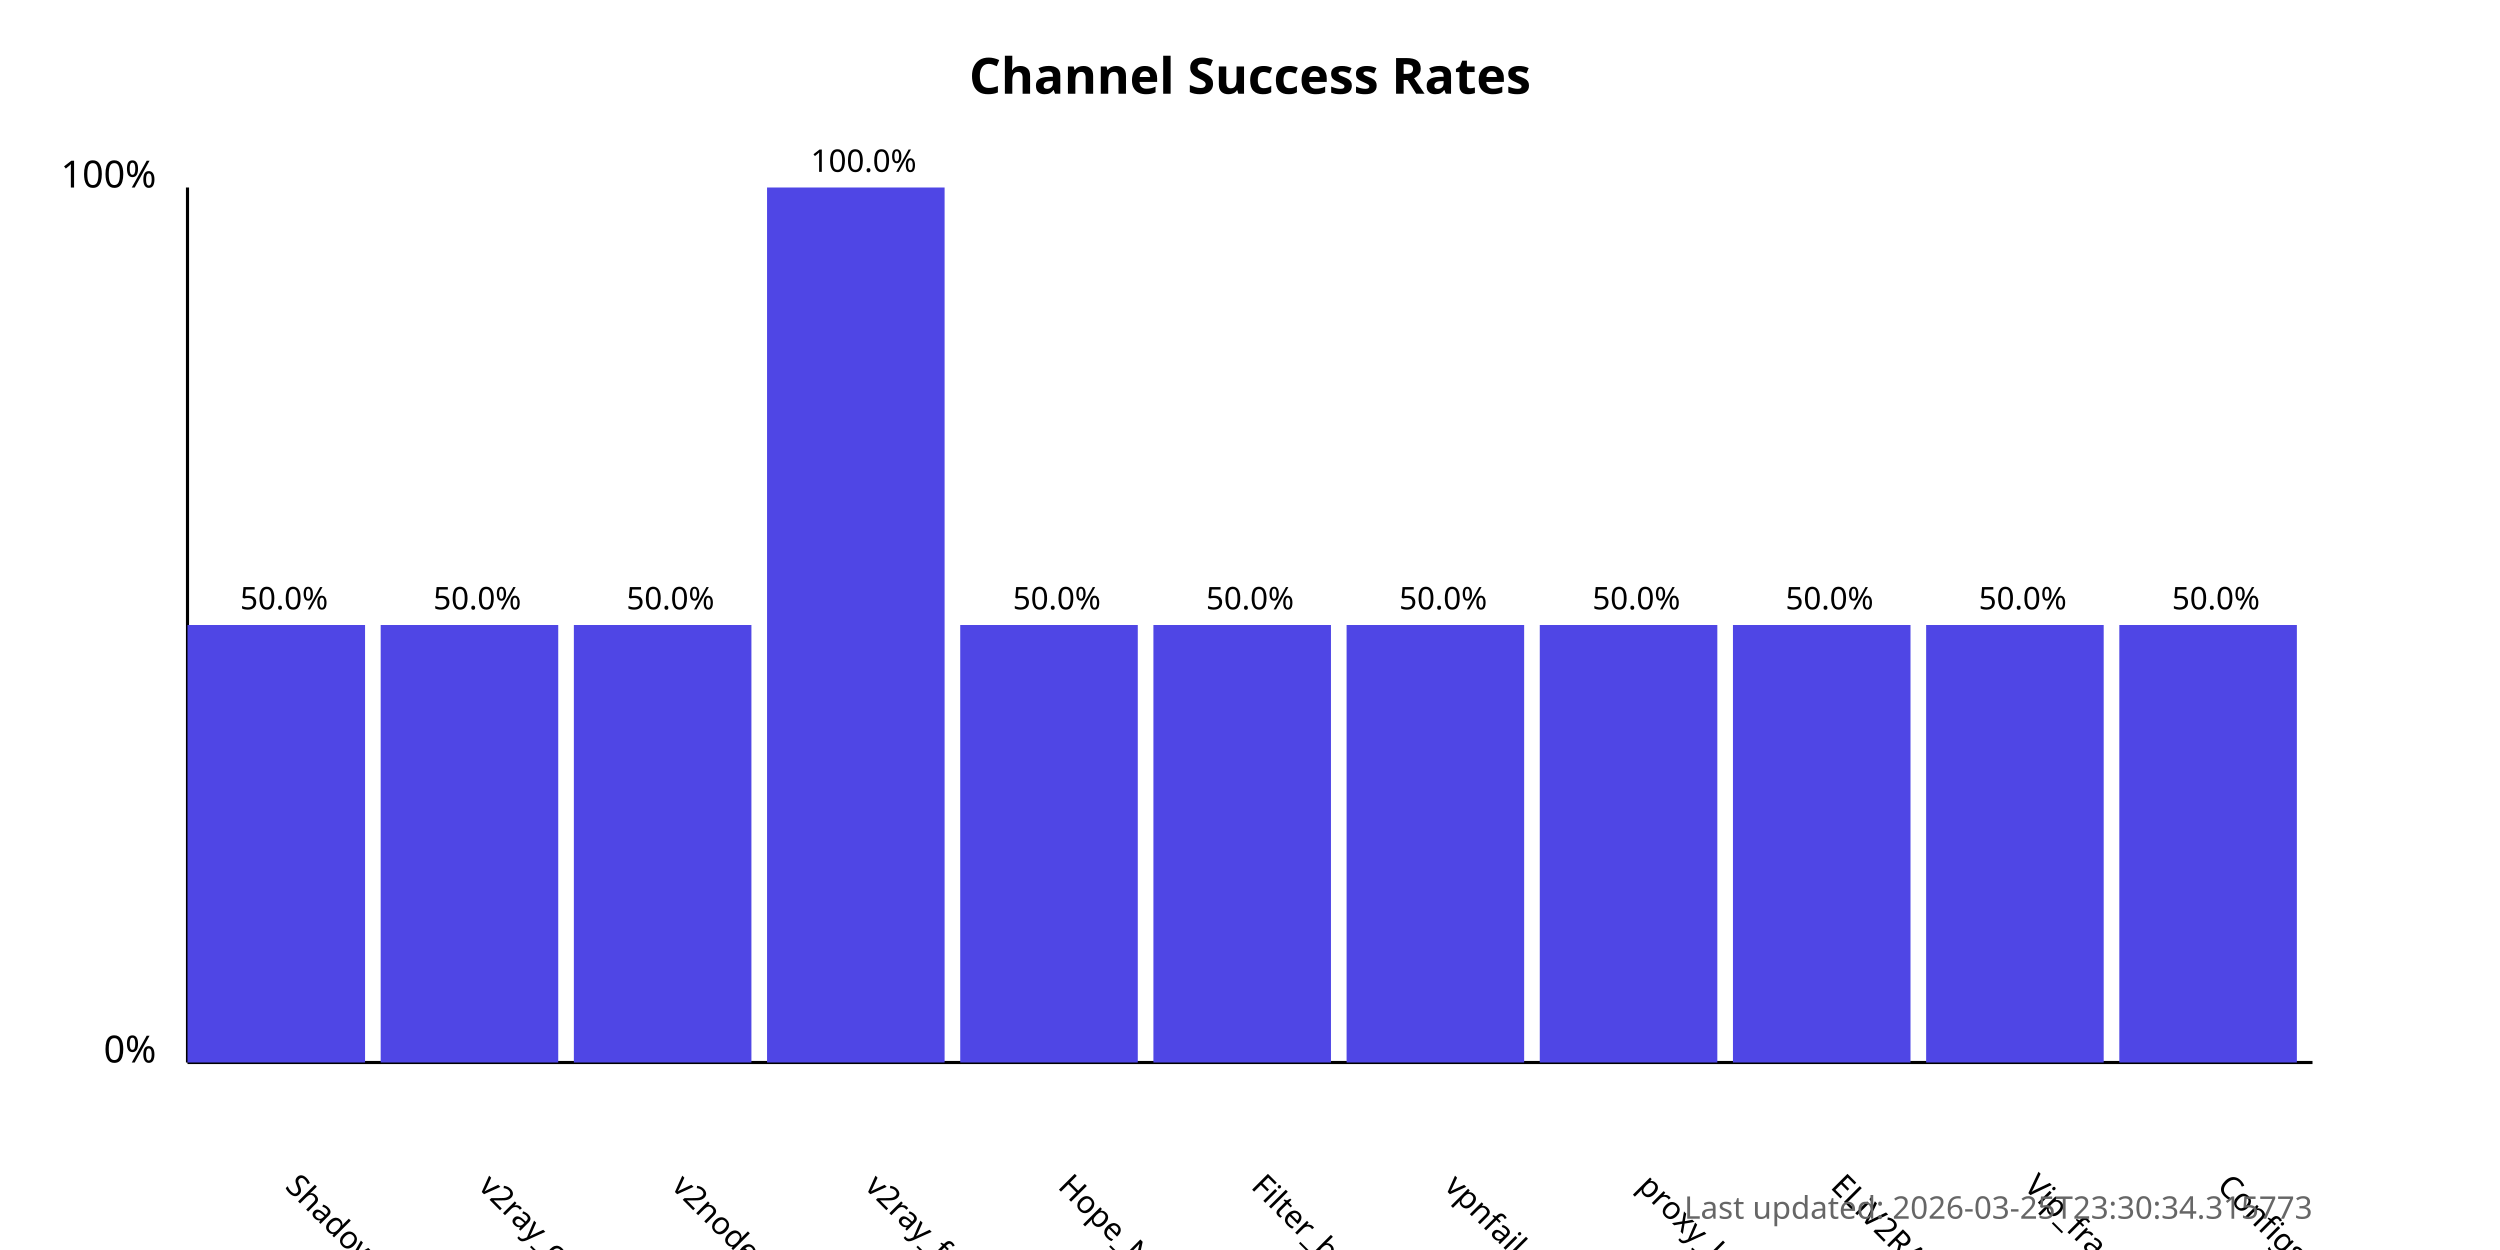
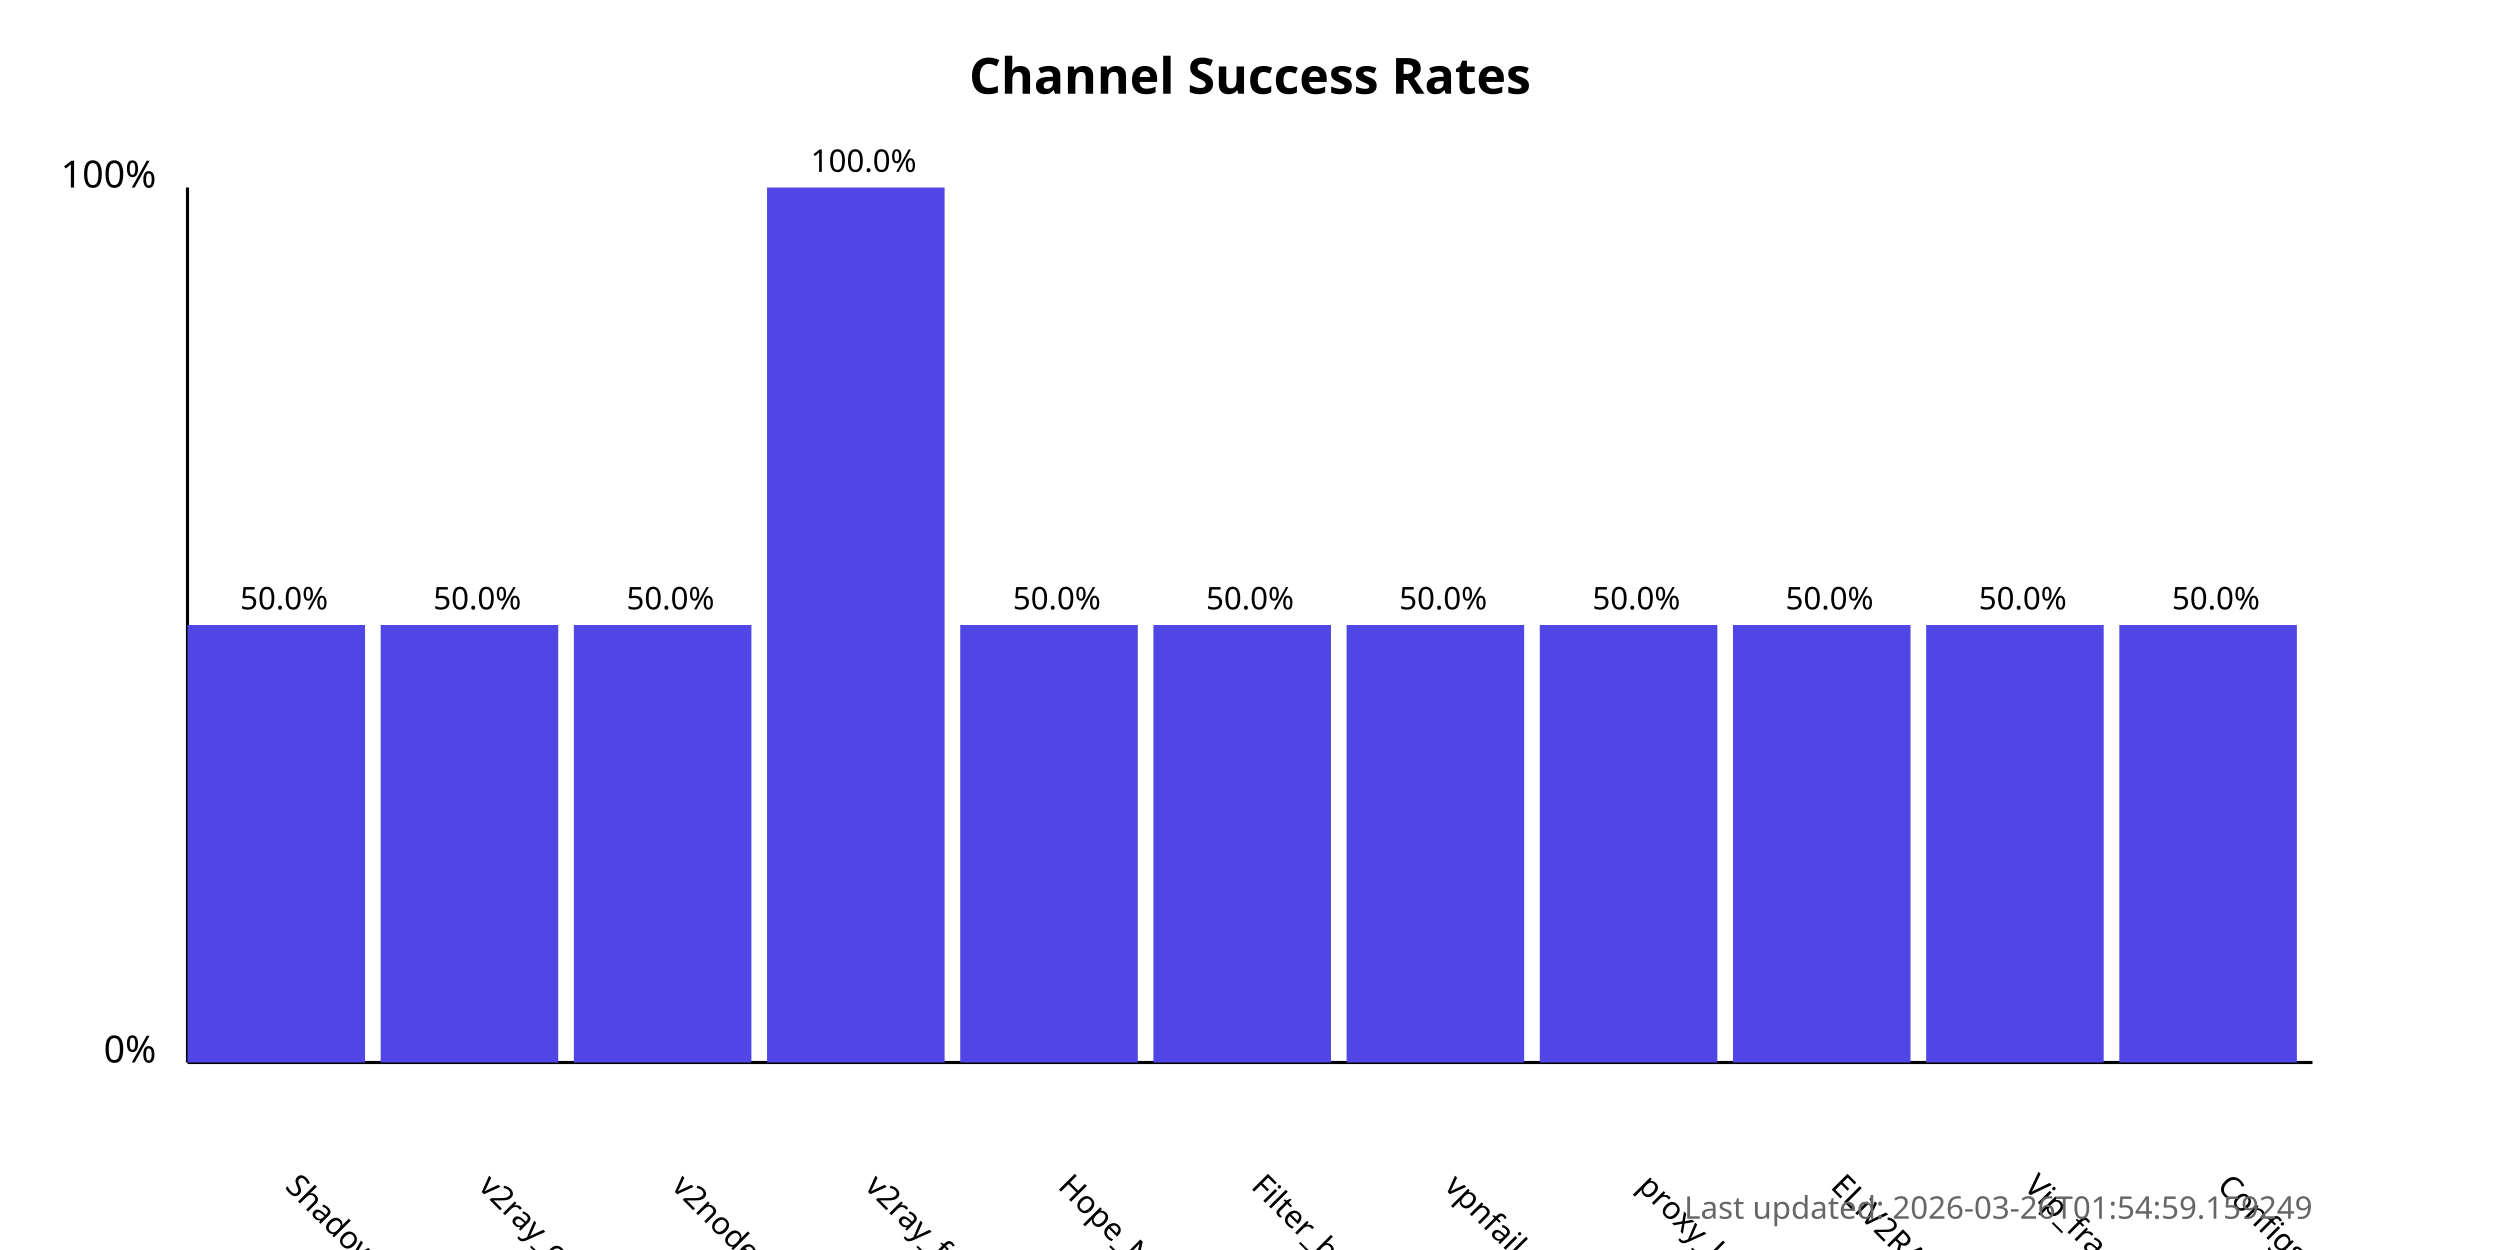
<svg xmlns="http://www.w3.org/2000/svg" width="800" height="400">
  <style>
            .chart-title { font: bold 16px sans-serif; }
            .axis-label { font: 12px sans-serif; }
            .tick-label { font: 10px sans-serif; }
            .bar { fill: #4f46e5; }
            .bar:hover { fill: #6366f1; }
            .timestamp { font: 10px sans-serif; fill: #666; }
        </style>
  <text x="400.0" y="30" text-anchor="middle" class="chart-title">
            Channel Success Rates
        </text>
  <line x1="60" y1="340" x2="60" y2="60" stroke="black" stroke-width="1" />
  <line x1="60" y1="340" x2="740" y2="340" stroke="black" stroke-width="1" />
  <text x="50" y="340" text-anchor="end" class="axis-label">0%</text>
  <text x="50" y="60" text-anchor="end" class="axis-label">100%</text>
  <g>
    <rect x="60" y="200.0" width="56.818" height="140.0" class="bar" />
    <text x="90.909" y="380" transform="rotate(45, 90.90909, 380)" text-anchor="start" class="tick-label">
                ShadowProxy66
            </text>
    <text x="90.909" y="195.0" text-anchor="middle" class="tick-label">
                50.0%
            </text>
  </g>
  <g>
    <rect x="121.818" y="200.0" width="56.818" height="140.0" class="bar" />
    <text x="152.727" y="380" transform="rotate(45, 152.7273, 380)" text-anchor="start" class="tick-label">
                v2ray_configs_pool
            </text>
    <text x="152.727" y="195.0" text-anchor="middle" class="tick-label">
                50.0%
            </text>
  </g>
  <g>
    <rect x="183.636" y="200.0" width="56.818" height="140.0" class="bar" />
    <text x="214.545" y="380" transform="rotate(45, 214.5455, 380)" text-anchor="start" class="tick-label">
                v2nodes
            </text>
    <text x="214.545" y="195.0" text-anchor="middle" class="tick-label">
                50.0%
            </text>
  </g>
  <g>
    <rect x="245.455" y="60.0" width="56.818" height="280.0" class="bar" />
    <text x="276.364" y="380" transform="rotate(45, 276.3636, 380)" text-anchor="start" class="tick-label">
                v2ray_free_conf
            </text>
    <text x="276.364" y="55.0" text-anchor="middle" class="tick-label">
                100.0%
            </text>
  </g>
  <g>
    <rect x="307.273" y="200.0" width="56.818" height="140.0" class="bar" />
    <text x="338.182" y="380" transform="rotate(45, 338.1818, 380)" text-anchor="start" class="tick-label">
                Hope_Net
            </text>
    <text x="338.182" y="195.0" text-anchor="middle" class="tick-label">
                50.0%
            </text>
  </g>
  <g>
    <rect x="369.091" y="200.0" width="56.818" height="140.0" class="bar" />
    <text x="400.0" y="380" transform="rotate(45, 400.0, 380)" text-anchor="start" class="tick-label">
                Filter_breaker
            </text>
    <text x="400.0" y="195.0" text-anchor="middle" class="tick-label">
                50.0%
            </text>
  </g>
  <g>
    <rect x="430.909" y="200.0" width="56.818" height="140.0" class="bar" />
    <text x="461.818" y="380" transform="rotate(45, 461.8182, 380)" text-anchor="start" class="tick-label">
                vpnfail_vless
            </text>
    <text x="461.818" y="195.0" text-anchor="middle" class="tick-label">
                50.0%
            </text>
  </g>
  <g>
    <rect x="492.727" y="200.0" width="56.818" height="140.0" class="bar" />
    <text x="523.636" y="380" transform="rotate(45, 523.6364, 380)" text-anchor="start" class="tick-label">
                proxy_kafee
            </text>
    <text x="523.636" y="195.0" text-anchor="middle" class="tick-label">
                50.0%
            </text>
  </g>
  <g>
    <rect x="554.545" y="200.0" width="56.818" height="140.0" class="bar" />
    <text x="585.455" y="380" transform="rotate(45, 585.4545, 380)" text-anchor="start" class="tick-label">
                ELiV2RAY
            </text>
    <text x="585.455" y="195.0" text-anchor="middle" class="tick-label">
                50.0%
            </text>
  </g>
  <g>
    <rect x="616.364" y="200.0" width="56.818" height="140.0" class="bar" />
    <text x="647.273" y="380" transform="rotate(45, 647.2727, 380)" text-anchor="start" class="tick-label">
                Vip_fragment_v2ray
            </text>
    <text x="647.273" y="195.0" text-anchor="middle" class="tick-label">
                50.0%
            </text>
  </g>
  <g>
    <rect x="678.182" y="200.0" width="56.818" height="140.0" class="bar" />
    <text x="709.091" y="380" transform="rotate(45, 709.0909, 380)" text-anchor="start" class="tick-label">
                ConfigsHubPlus
            </text>
    <text x="709.091" y="195.0" text-anchor="middle" class="tick-label">
                50.0%
            </text>
  </g>
  <text x="740" y="390" text-anchor="end" class="timestamp">
-             Last updated: 2026-03-25T23:30:34.315773
+             Last updated: 2026-03-26T01:54:59.159249
        </text>
</svg>
